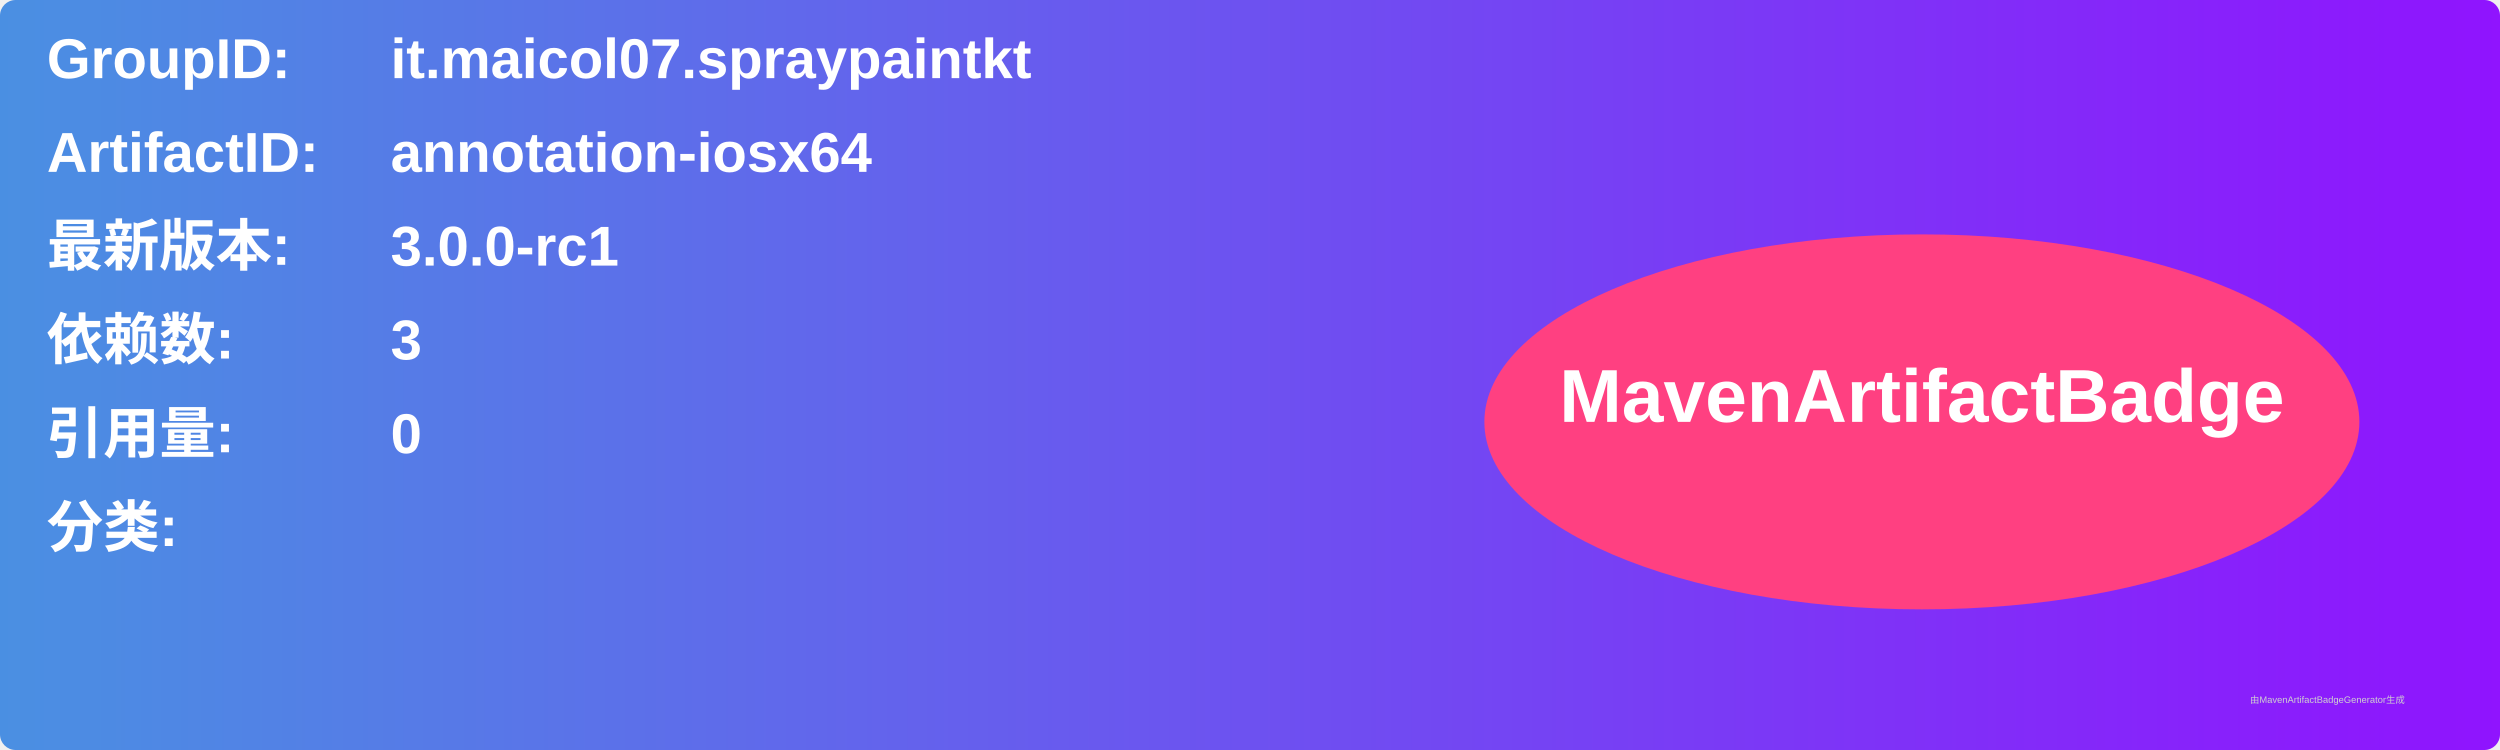
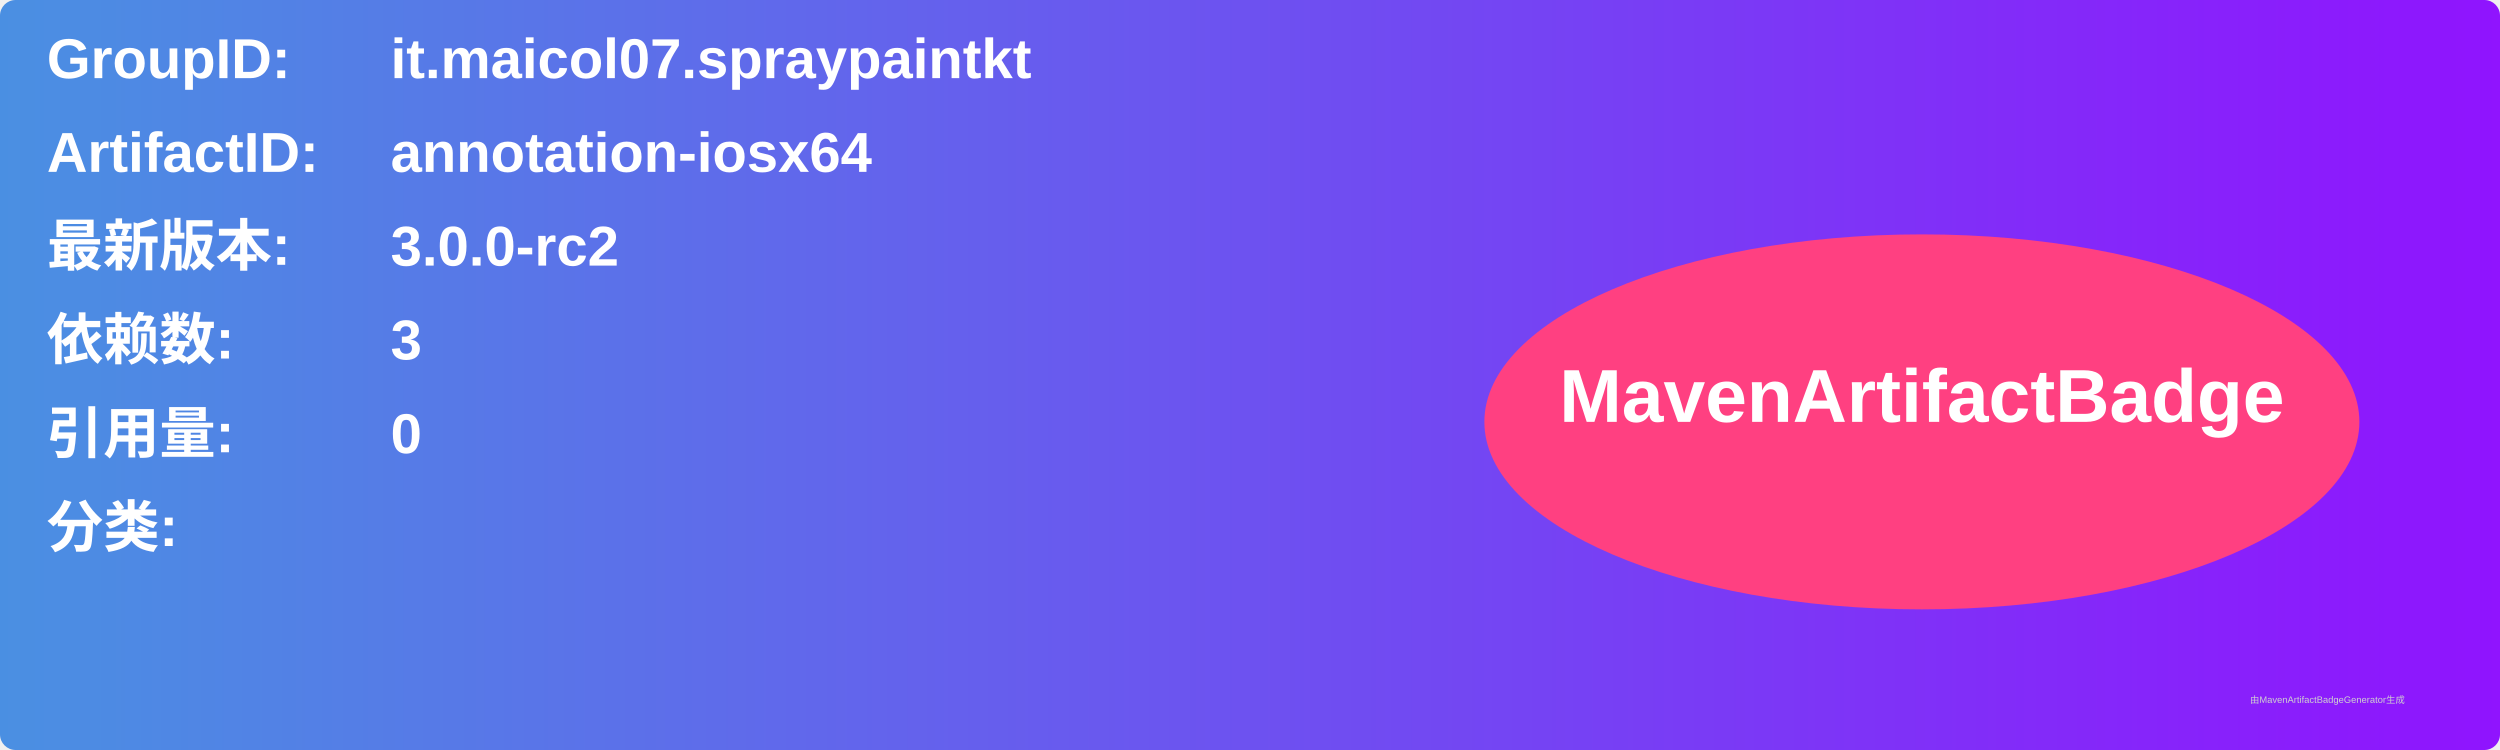
<svg xmlns="http://www.w3.org/2000/svg" width="800" height="240" viewBox="0 0 800 240">
  <linearGradient id="grad" x1="0%" y1="0%" x2="100%" y2="0%">
    <stop offset="0%" stop-color="#4a90e2" />
    <stop offset="100%" stop-color="#9013fe" />
  </linearGradient>
  <rect width="100%" height="100%" rx="5" ry="5" fill="url(#grad)" />
  <g transform="translate(15, 15)">
    <text x="0" y="10" font-family="Arial" font-size="18" fill="white" font-weight="bold" width="260">GroupID:</text>
    <text x="110" y="10" font-family="Arial" font-size="18" fill="white" font-weight="bold" width="460">it.maicol07.spraypaintkt</text>
    <text x="0" y="40" font-family="Arial" font-size="18" fill="white" font-weight="bold" width="260">ArtifactID:</text>
    <text x="110" y="40" font-family="Arial" font-size="18" fill="white" font-weight="bold" width="460">annotation-iosx64</text>
    <text x="0" y="70" font-family="Arial" font-size="18" fill="white" font-weight="bold">最新版本:</text>
    <text x="110" y="70" font-family="Arial" font-size="18" fill="white" font-weight="bold">
-       <tspan font-weight="bold">3.0.0-rc1</tspan>
+       <tspan font-weight="bold">3.0.0-rc2</tspan>
    </text>
    <text x="0" y="100" font-family="Arial" font-size="18" fill="white" font-weight="bold">依赖数: </text>
    <text x="110" y="100" font-family="Arial" font-size="18" fill="white">
      <tspan font-weight="bold">3</tspan>
    </text>
    <text x="0" y="130" font-family="Arial" font-size="18" fill="white" font-weight="bold">引用量: </text>
    <text x="110" y="130" font-family="Arial" font-size="18" fill="white">
      <tspan font-weight="bold">0</tspan>
    </text>
    <text x="0" y="160" font-family="Arial" font-size="18" fill="white" font-weight="bold">分类:</text>
    <text x="10" y="190" font-family="Arial" font-size="10" fill="white">
      <tspan font-weight="bold" />
    </text>
    <ellipse cx="600" cy="120" rx="140" ry="60" fill="#ff4081" />
    <text x="600" y="120" text-anchor="middle" font-family="Arial" font-size="24" fill="white" font-weight="bold">MavenArtifactBadge</text>
  </g>
  <text x="720" y="225" font-family="Arial" font-size="3" fill="#d0d0d0">由MavenArtifactBadgeGenerator生成</text>
</svg>
